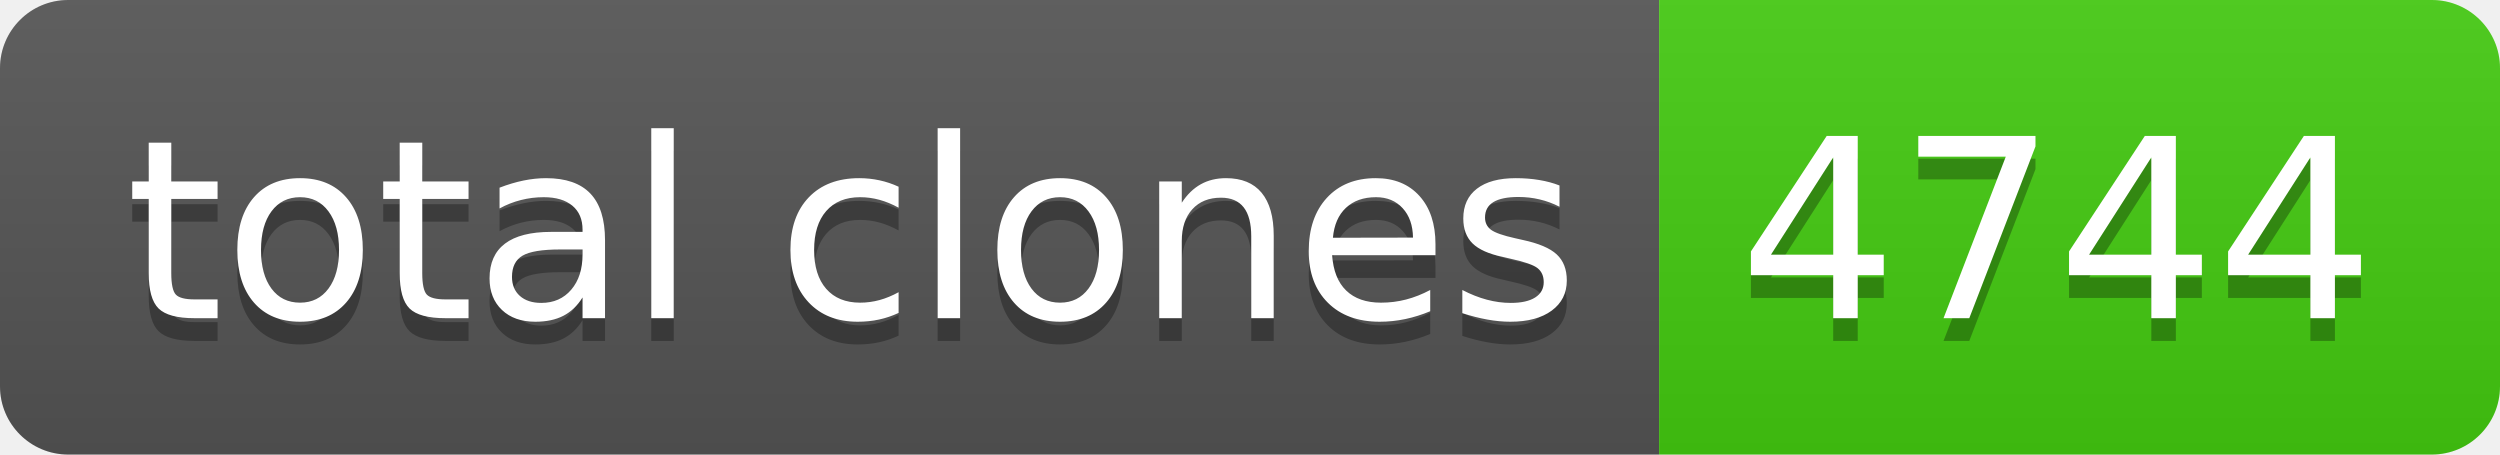
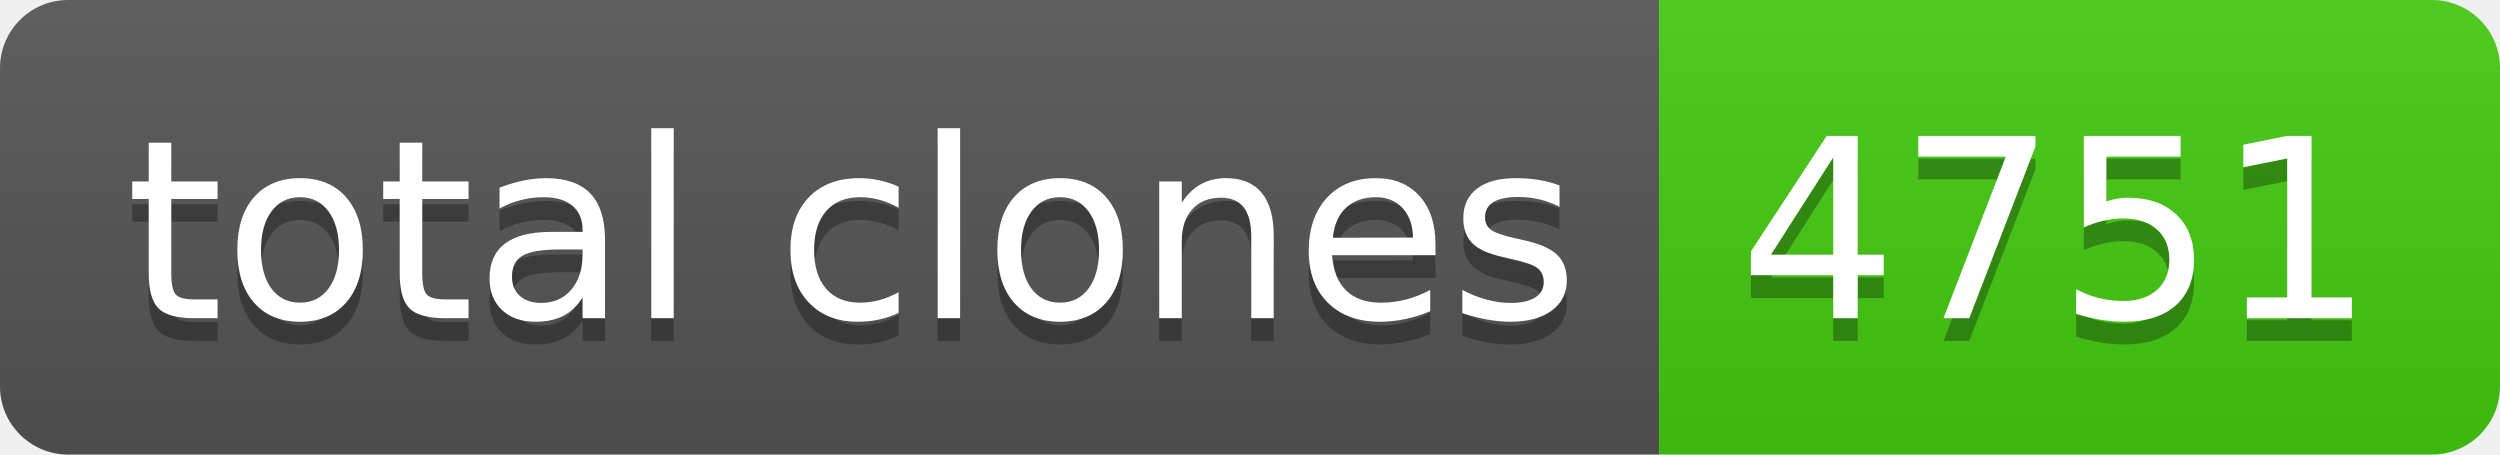
- <svg xmlns="http://www.w3.org/2000/svg" width="110" height="20" role="img" aria-label="total clones: 4744">
+ <svg xmlns="http://www.w3.org/2000/svg" width="110" height="20" role="img" aria-label="total clones: 4751">
  <linearGradient id="s" x2="0" y2="100%">
    <stop offset="0" stop-color="#bbb" stop-opacity=".1" />
    <stop offset="1" stop-opacity=".1" />
  </linearGradient>
  <clipPath id="r">
    <rect width="110" height="20" rx="3" fill="#fff" />
  </clipPath>
  <g clip-path="url(#r)">
    <rect width="73" height="20" fill="#555" />
    <rect x="73" width="37" height="20" fill="#4c1" />
    <rect width="110" height="20" fill="url(#s)" />
  </g>
  <g fill="#fff" text-anchor="middle" font-family="Verdana,Geneva,DejaVu Sans,sans-serif" text-rendering="geometricPrecision" font-size="110">
    <text aria-hidden="true" x="375" y="150" fill="#010101" fill-opacity=".3" transform="scale(.1)" textLength="630">total clones</text>
    <text x="375" y="140" transform="scale(.1)" fill="#fff" textLength="630">total clones</text>
-     <text aria-hidden="true" x="905" y="150" fill="#010101" fill-opacity=".3" transform="scale(.1)" textLength="270">4744</text>
-     <text x="905" y="140" transform="scale(.1)" fill="#fff" textLength="270">4744</text>
+     <text aria-hidden="true" x="905" y="150" fill="#010101" fill-opacity=".3" transform="scale(.1)" textLength="270">4751</text>
+     <text x="905" y="140" transform="scale(.1)" fill="#fff" textLength="270">4751</text>
  </g>
</svg>
